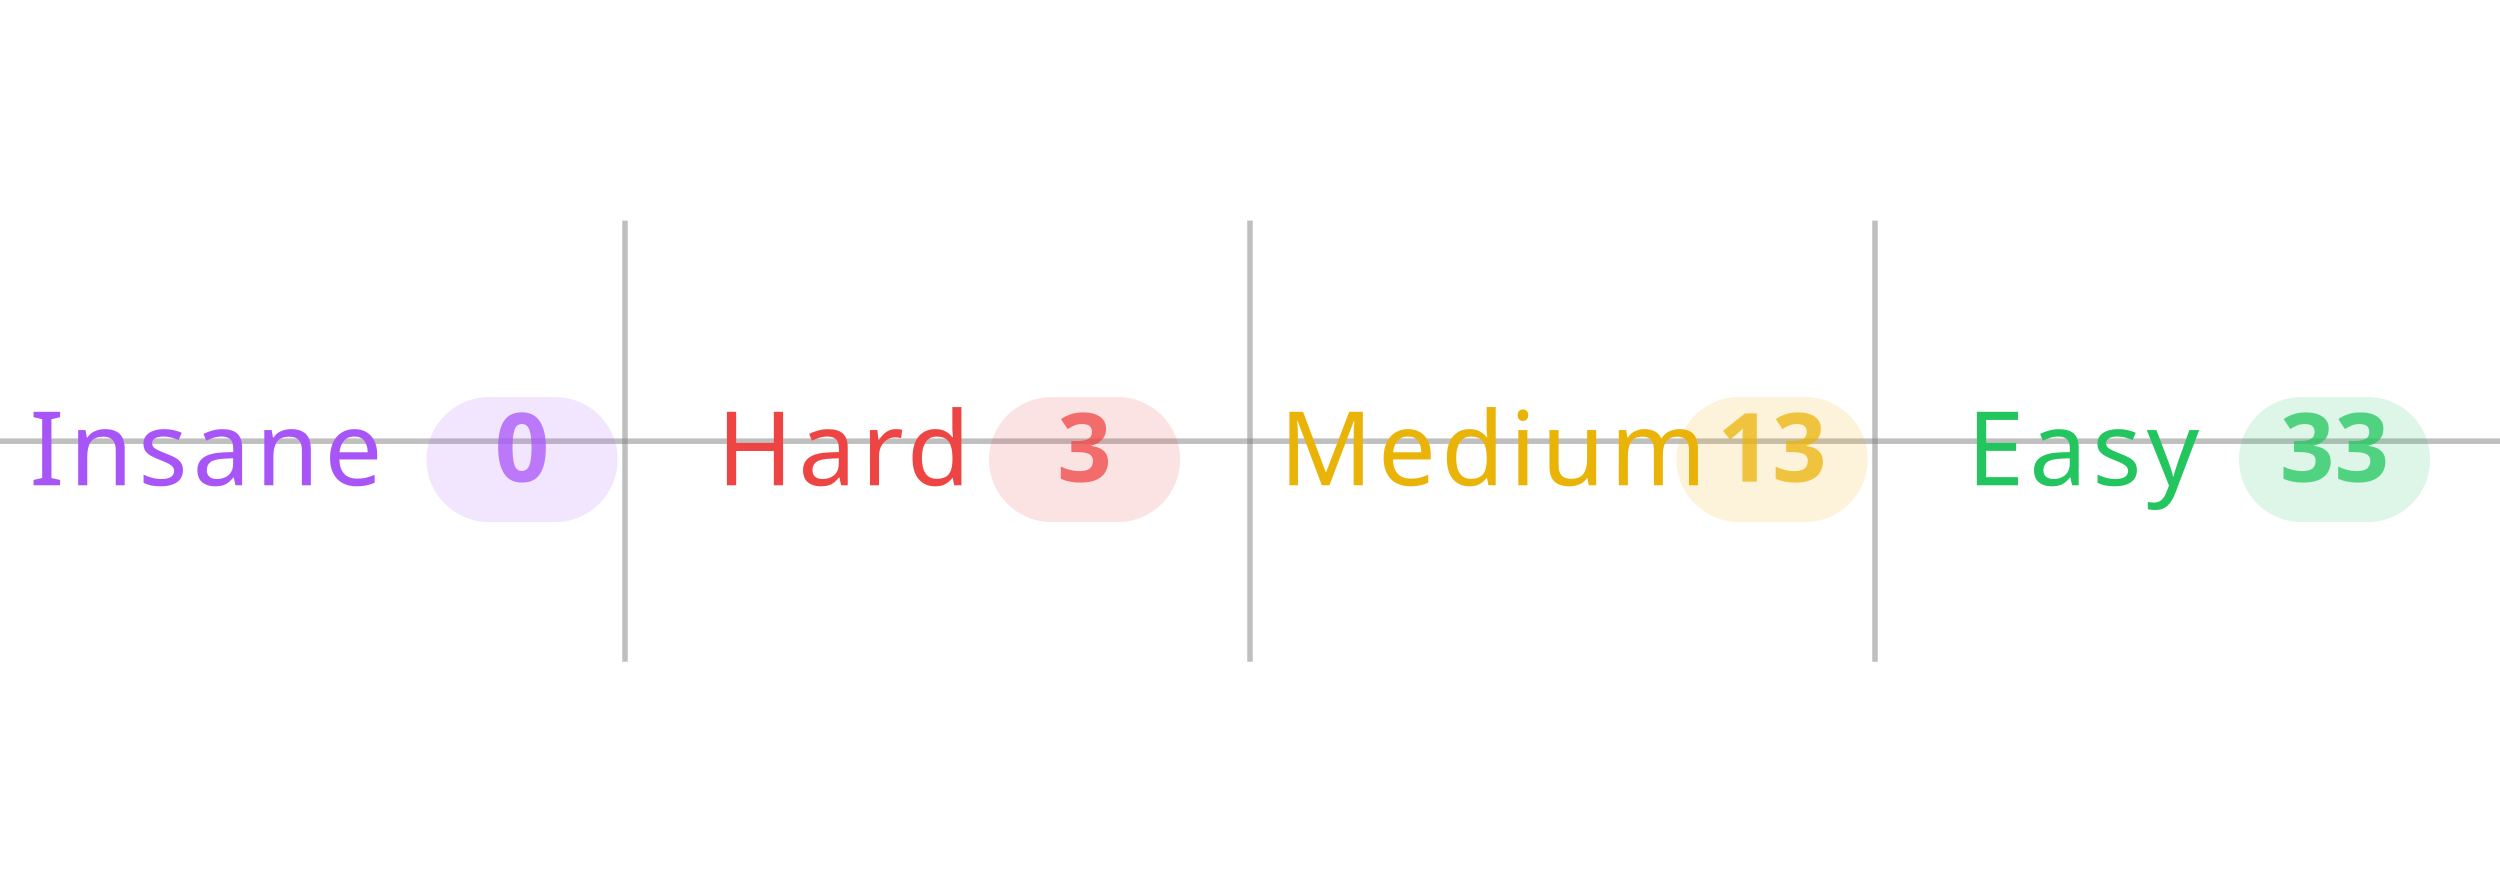
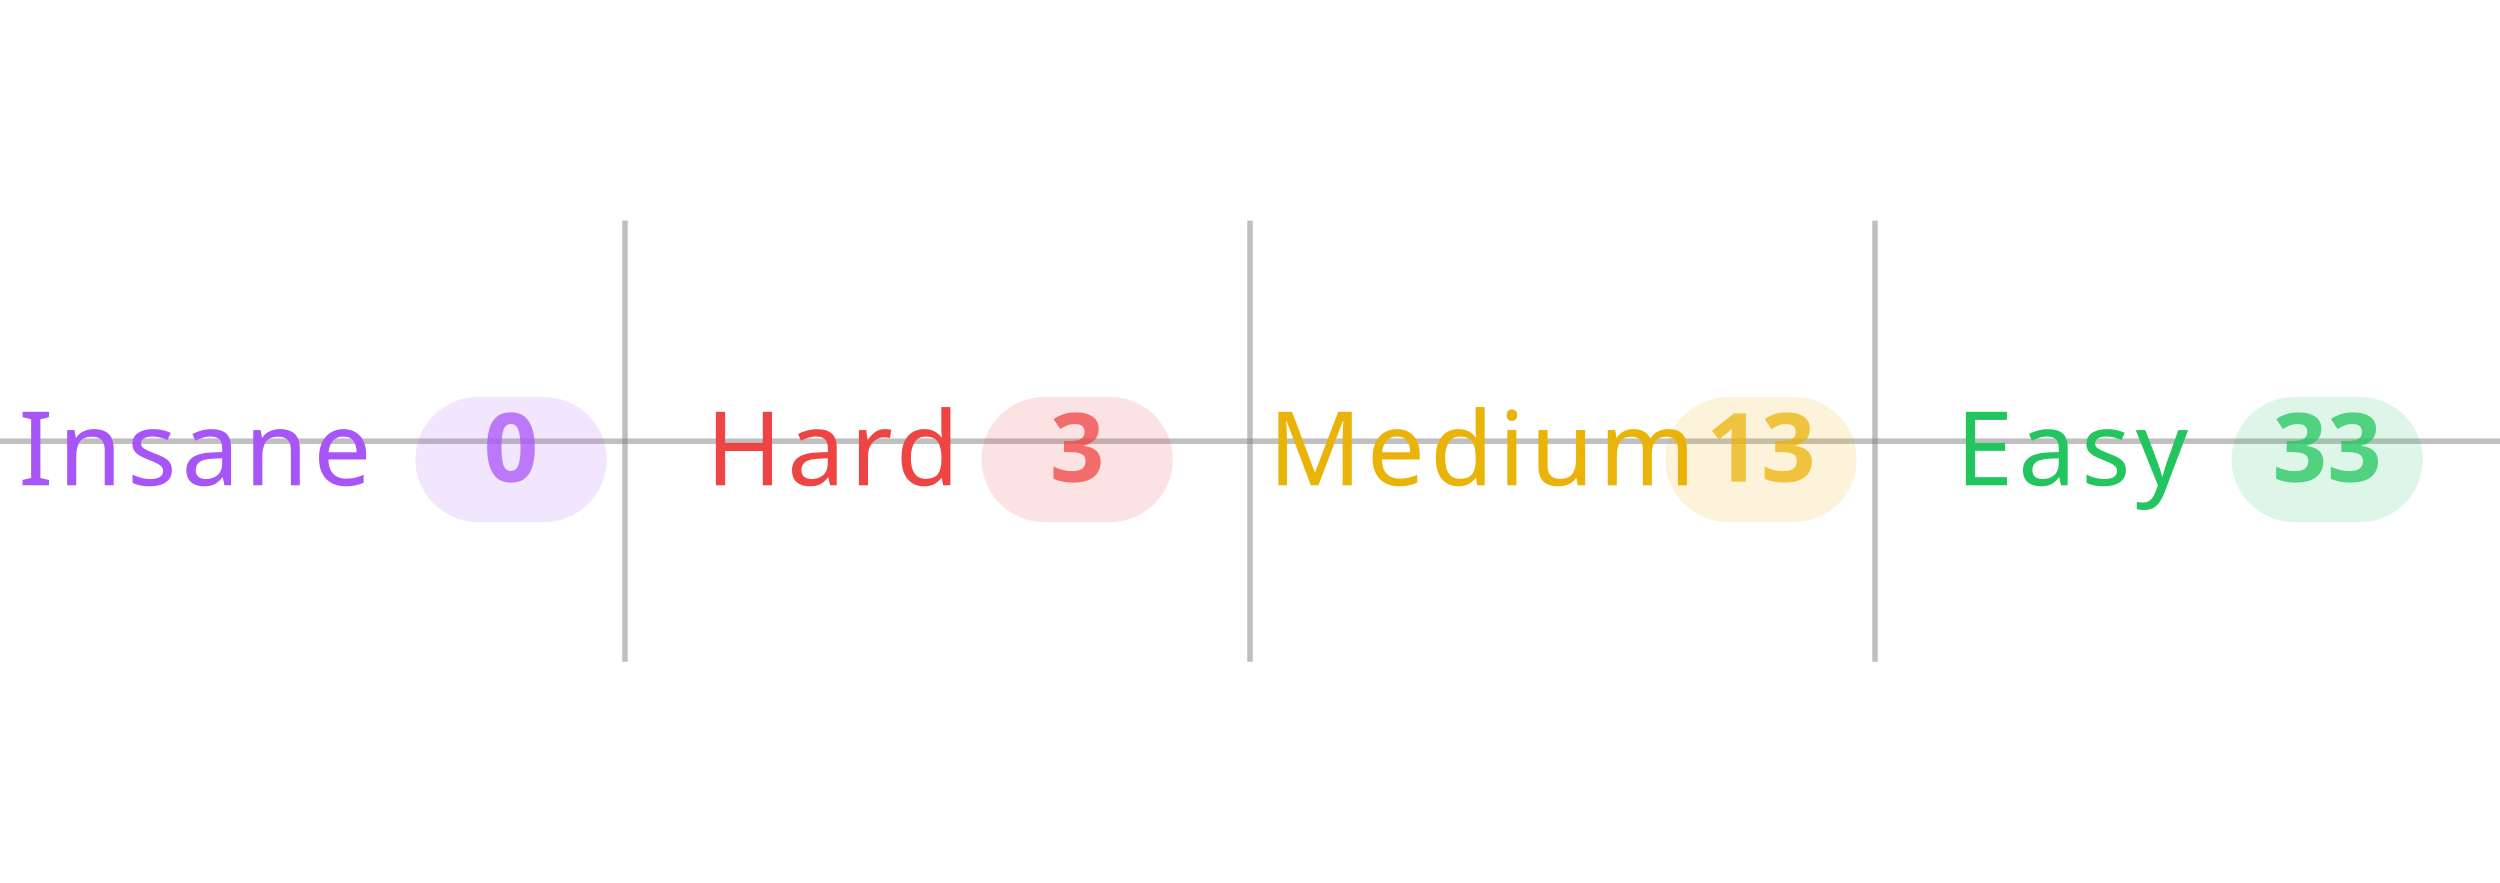
<svg xmlns="http://www.w3.org/2000/svg" width="100%" viewBox="0 0 680 240">
  <line x1="0" y1="120" x2="680" y2="120" stroke="#808080" stroke-opacity="0.5" stroke-width="1.5" />
  <line x1="170" y1="60" x2="170" y2="180" stroke="#808080" stroke-opacity="0.5" stroke-width="1.5" />
  <line x1="340" y1="60" x2="340" y2="180" stroke="#808080" stroke-opacity="0.5" stroke-width="1.5" />
  <line x1="510" y1="60" x2="510" y2="180" stroke="#808080" stroke-opacity="0.5" stroke-width="1.5" />
-   <text x="8" y="132" text-anchor="start" font-family="sans-serif" font-size="28" font-weight="500" letter-spacing="0.05em" fill="#a855f7">Insane</text>
-   <rect x="116" y="108" width="52" height="34" rx="17" fill="#a855f7" fill-opacity="0.15" />
-   <text x="142" y="131" text-anchor="middle" font-family="sans-serif" font-size="26" font-weight="600" fill="#a855f7" fill-opacity="0.75">0</text>
-   <text x="195" y="132" text-anchor="start" font-family="sans-serif" font-size="28" font-weight="500" letter-spacing="0.05em" fill="#ef4444">Hard</text>
-   <rect x="269" y="108" width="52" height="34" rx="17" fill="#ef4444" fill-opacity="0.15" />
-   <text x="295" y="131" text-anchor="middle" font-family="sans-serif" font-size="26" font-weight="600" fill="#ef4444" fill-opacity="0.75">3</text>
-   <text x="348" y="132" text-anchor="start" font-family="sans-serif" font-size="28" font-weight="500" letter-spacing="0.05em" fill="#eab308">Medium</text>
-   <rect x="456" y="108" width="52" height="34" rx="17" fill="#eab308" fill-opacity="0.15" />
-   <text x="482" y="131" text-anchor="middle" font-family="sans-serif" font-size="26" font-weight="600" fill="#eab308" fill-opacity="0.75">13</text>
-   <text x="535" y="132" text-anchor="start" font-family="sans-serif" font-size="28" font-weight="500" letter-spacing="0.05em" fill="#22c55e">Easy</text>
-   <rect x="609" y="108" width="52" height="34" rx="17" fill="#22c55e" fill-opacity="0.15" />
-   <text x="635" y="131" text-anchor="middle" font-family="sans-serif" font-size="26" font-weight="600" fill="#22c55e" fill-opacity="0.75">33</text>
+   <text x="5" y="132" text-anchor="start" font-family="sans-serif" font-size="28" font-weight="500" letter-spacing="0.05em" fill="#a855f7">Insane</text>
+   <rect x="113" y="108" width="52" height="34" rx="17" fill="#a855f7" fill-opacity="0.15" />
+   <text x="139" y="131" text-anchor="middle" font-family="sans-serif" font-size="26" font-weight="600" fill="#a855f7" fill-opacity="0.75">0</text>
+   <text x="192" y="132" text-anchor="start" font-family="sans-serif" font-size="28" font-weight="500" letter-spacing="0.05em" fill="#ef4444">Hard</text>
+   <rect x="267" y="108" width="52" height="34" rx="17" fill="#ef4444" fill-opacity="0.15" />
+   <text x="293" y="131" text-anchor="middle" font-family="sans-serif" font-size="26" font-weight="600" fill="#ef4444" fill-opacity="0.75">3</text>
+   <text x="345" y="132" text-anchor="start" font-family="sans-serif" font-size="28" font-weight="500" letter-spacing="0.05em" fill="#eab308">Medium</text>
+   <rect x="453" y="108" width="52" height="34" rx="17" fill="#eab308" fill-opacity="0.15" />
+   <text x="479" y="131" text-anchor="middle" font-family="sans-serif" font-size="26" font-weight="600" fill="#eab308" fill-opacity="0.75">13</text>
+   <text x="532" y="132" text-anchor="start" font-family="sans-serif" font-size="28" font-weight="500" letter-spacing="0.05em" fill="#22c55e">Easy</text>
+   <rect x="607" y="108" width="52" height="34" rx="17" fill="#22c55e" fill-opacity="0.15" />
+   <text x="633" y="131" text-anchor="middle" font-family="sans-serif" font-size="26" font-weight="600" fill="#22c55e" fill-opacity="0.75">33</text>
</svg>
